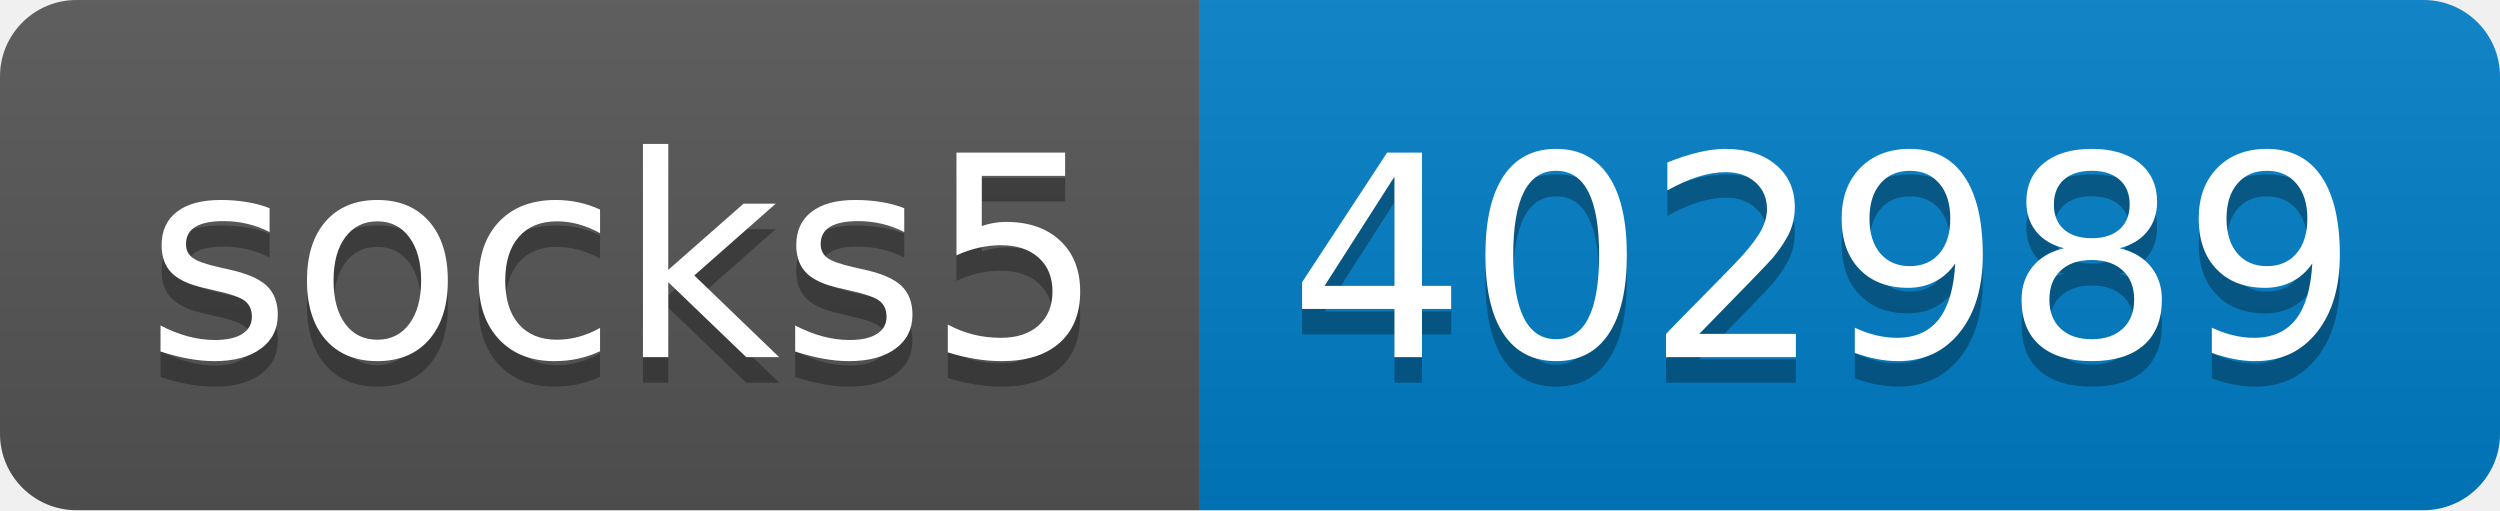
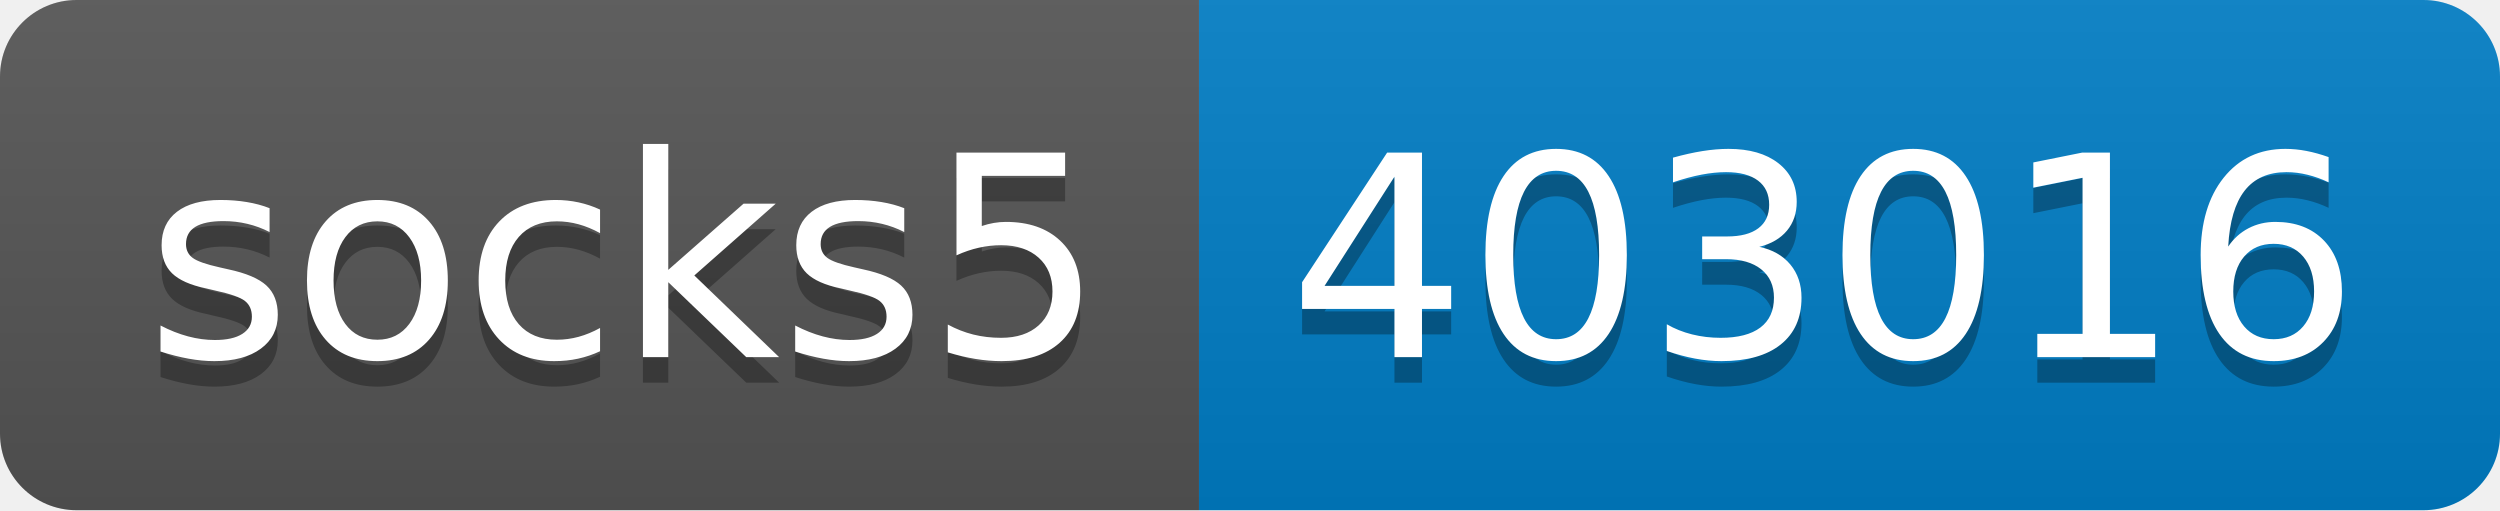
- <svg xmlns="http://www.w3.org/2000/svg" width="98" height="20" role="img" aria-label="socks5: 402989">
+ <svg xmlns="http://www.w3.org/2000/svg" width="98" height="20" role="img" aria-label="socks5: 403016">
  <linearGradient id="s" x2="0" y2="100%">
    <stop offset="0" stop-color="#bbb" stop-opacity=".1" />
    <stop offset="1" stop-opacity=".1" />
  </linearGradient>
  <clipPath id="r">
    <rect width="98" height="20" rx="3" fill="#fff" />
  </clipPath>
  <g clip-path="url(#r)">
    <rect width="47" height="20" fill="#555" />
    <rect x="47" width="51" height="20" fill="#007ec6" />
    <rect width="98" height="20" fill="url(#s)" />
  </g>
  <g fill="#fff" text-anchor="middle" font-family="Verdana,Geneva,DejaVu Sans,sans-serif" text-rendering="geometricPrecision" font-size="110">
    <text aria-hidden="true" x="245" y="150" fill="#010101" fill-opacity=".3" transform="scale(.1)" textLength="370">socks5</text>
    <text x="245" y="140" transform="scale(.1)" fill="#fff" textLength="370">socks5</text>
-     <text aria-hidden="true" x="715" y="150" fill="#010101" fill-opacity=".3" transform="scale(.1)" textLength="410">402989</text>
-     <text x="715" y="140" transform="scale(.1)" fill="#fff" textLength="410">402989</text>
+     <text aria-hidden="true" x="715" y="150" fill="#010101" fill-opacity=".3" transform="scale(.1)" textLength="410">403016</text>
+     <text x="715" y="140" transform="scale(.1)" fill="#fff" textLength="410">403016</text>
  </g>
</svg>
